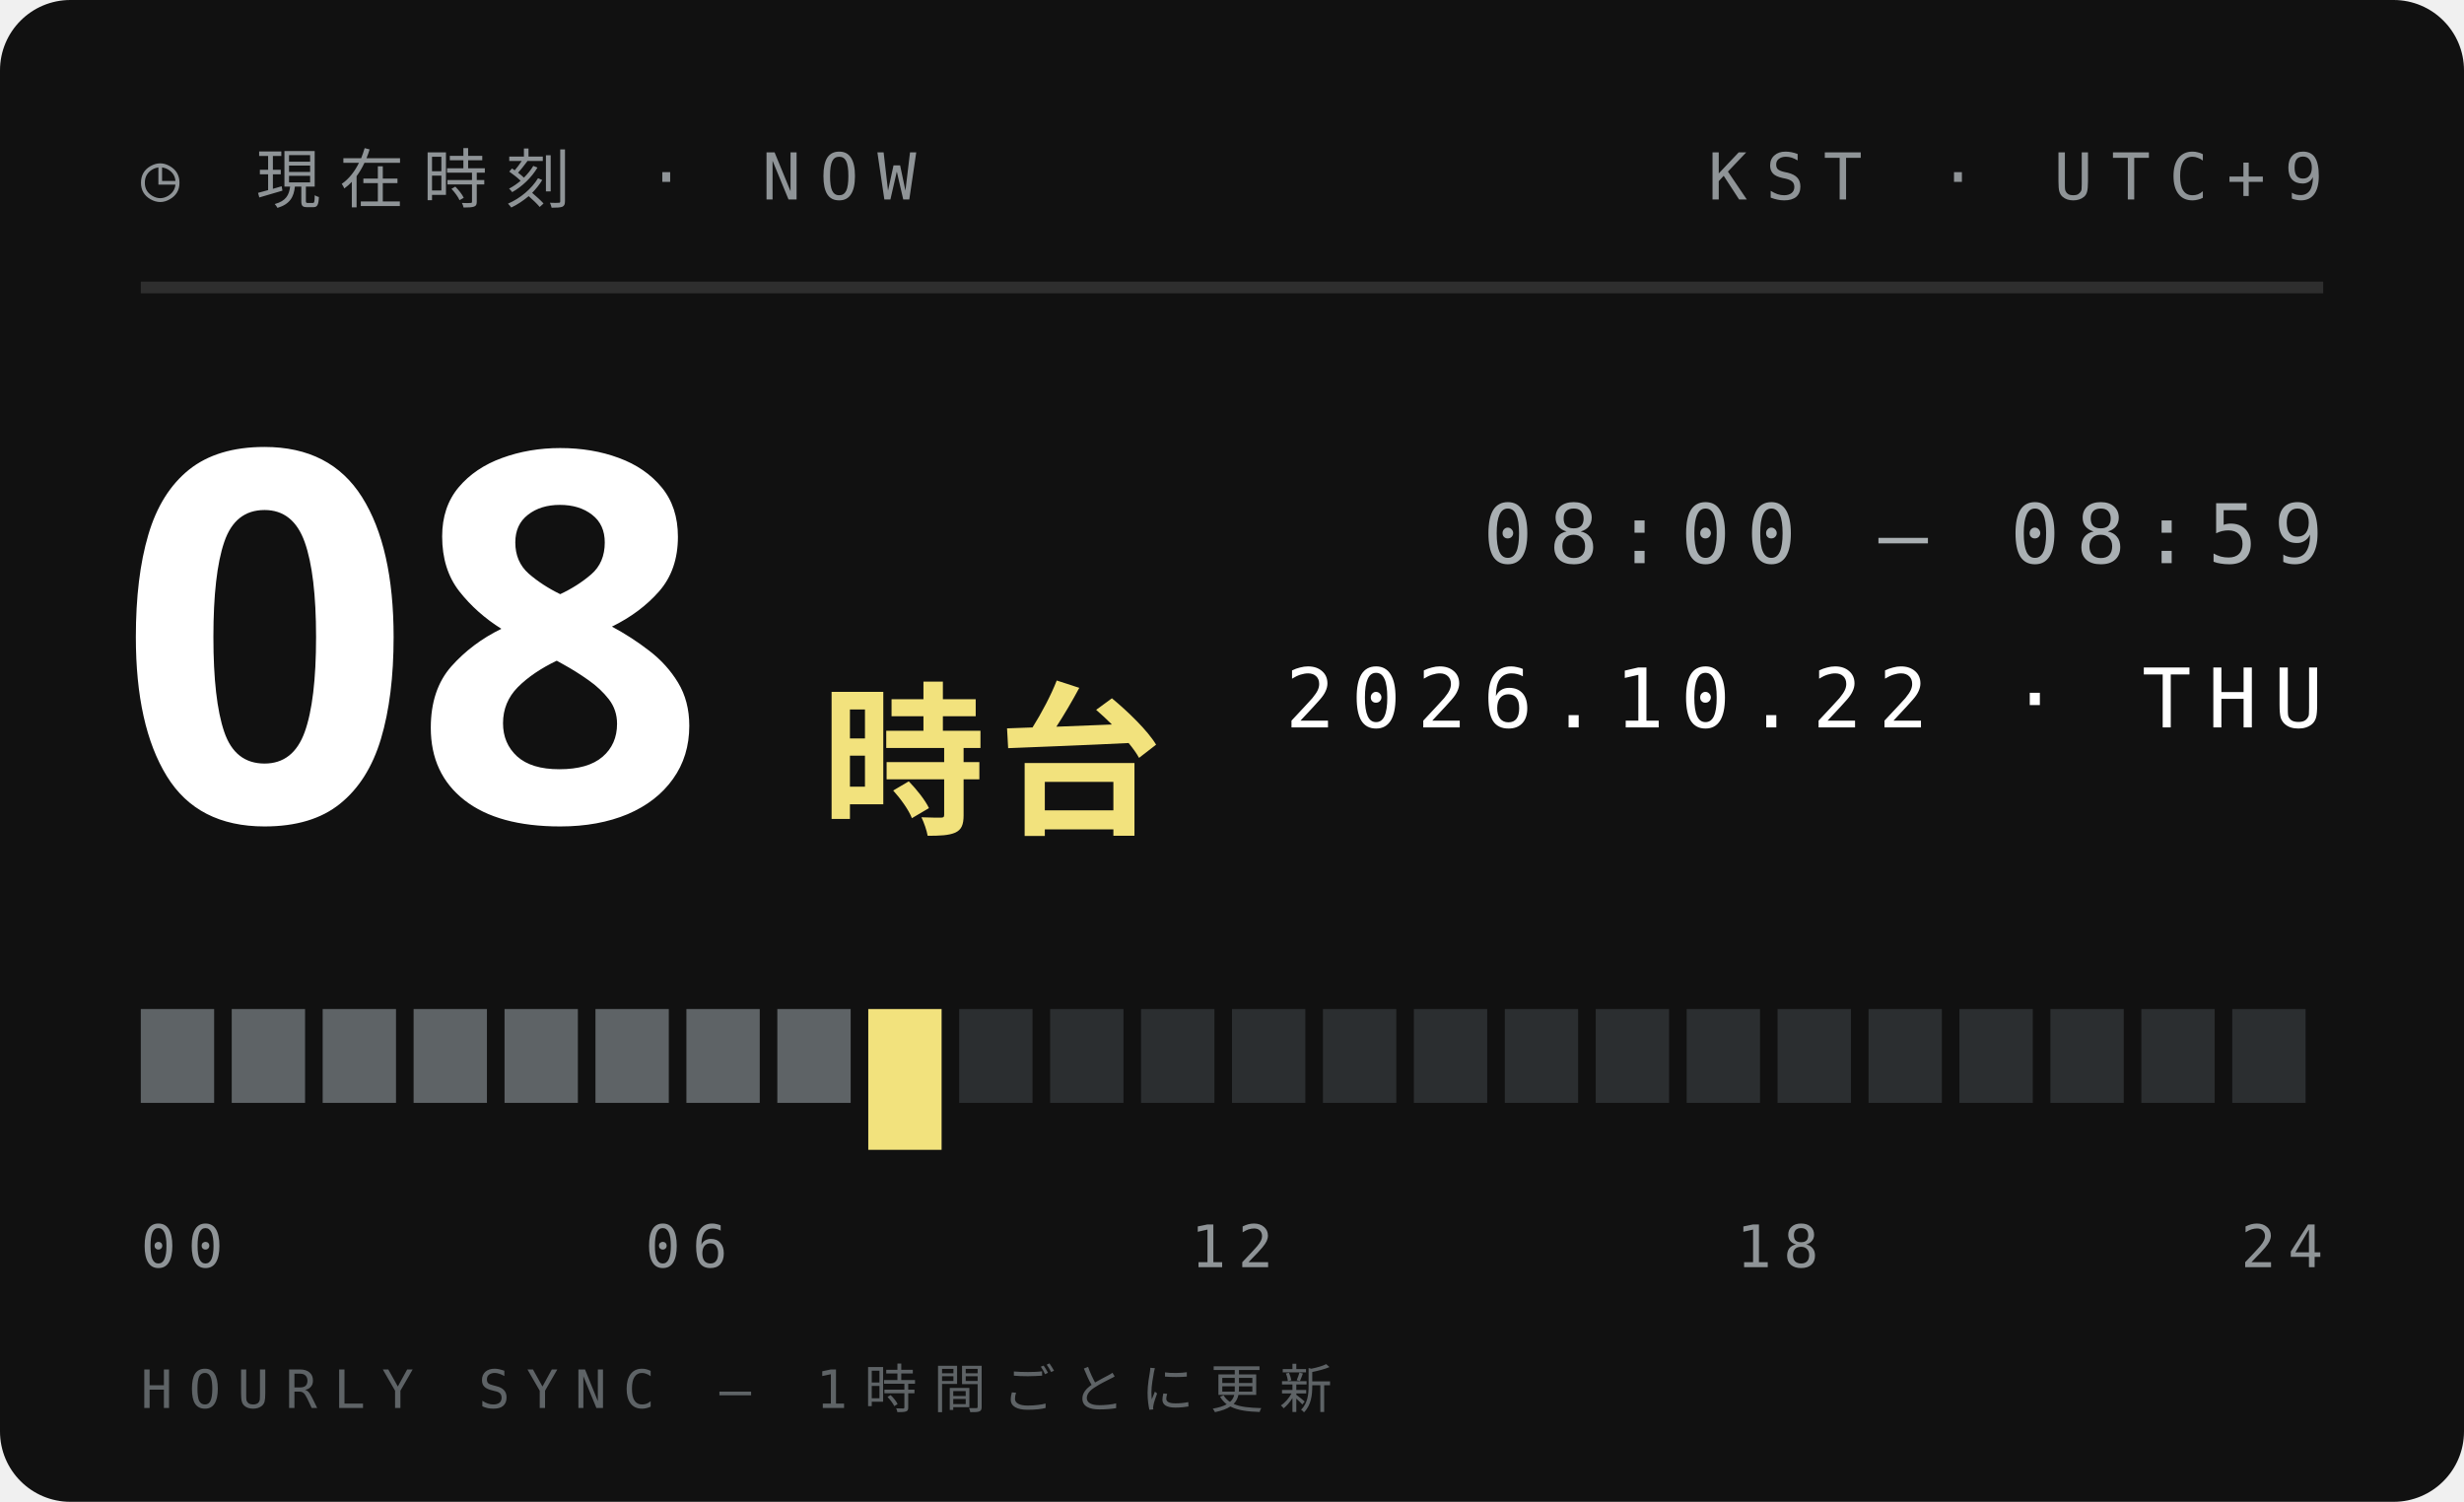
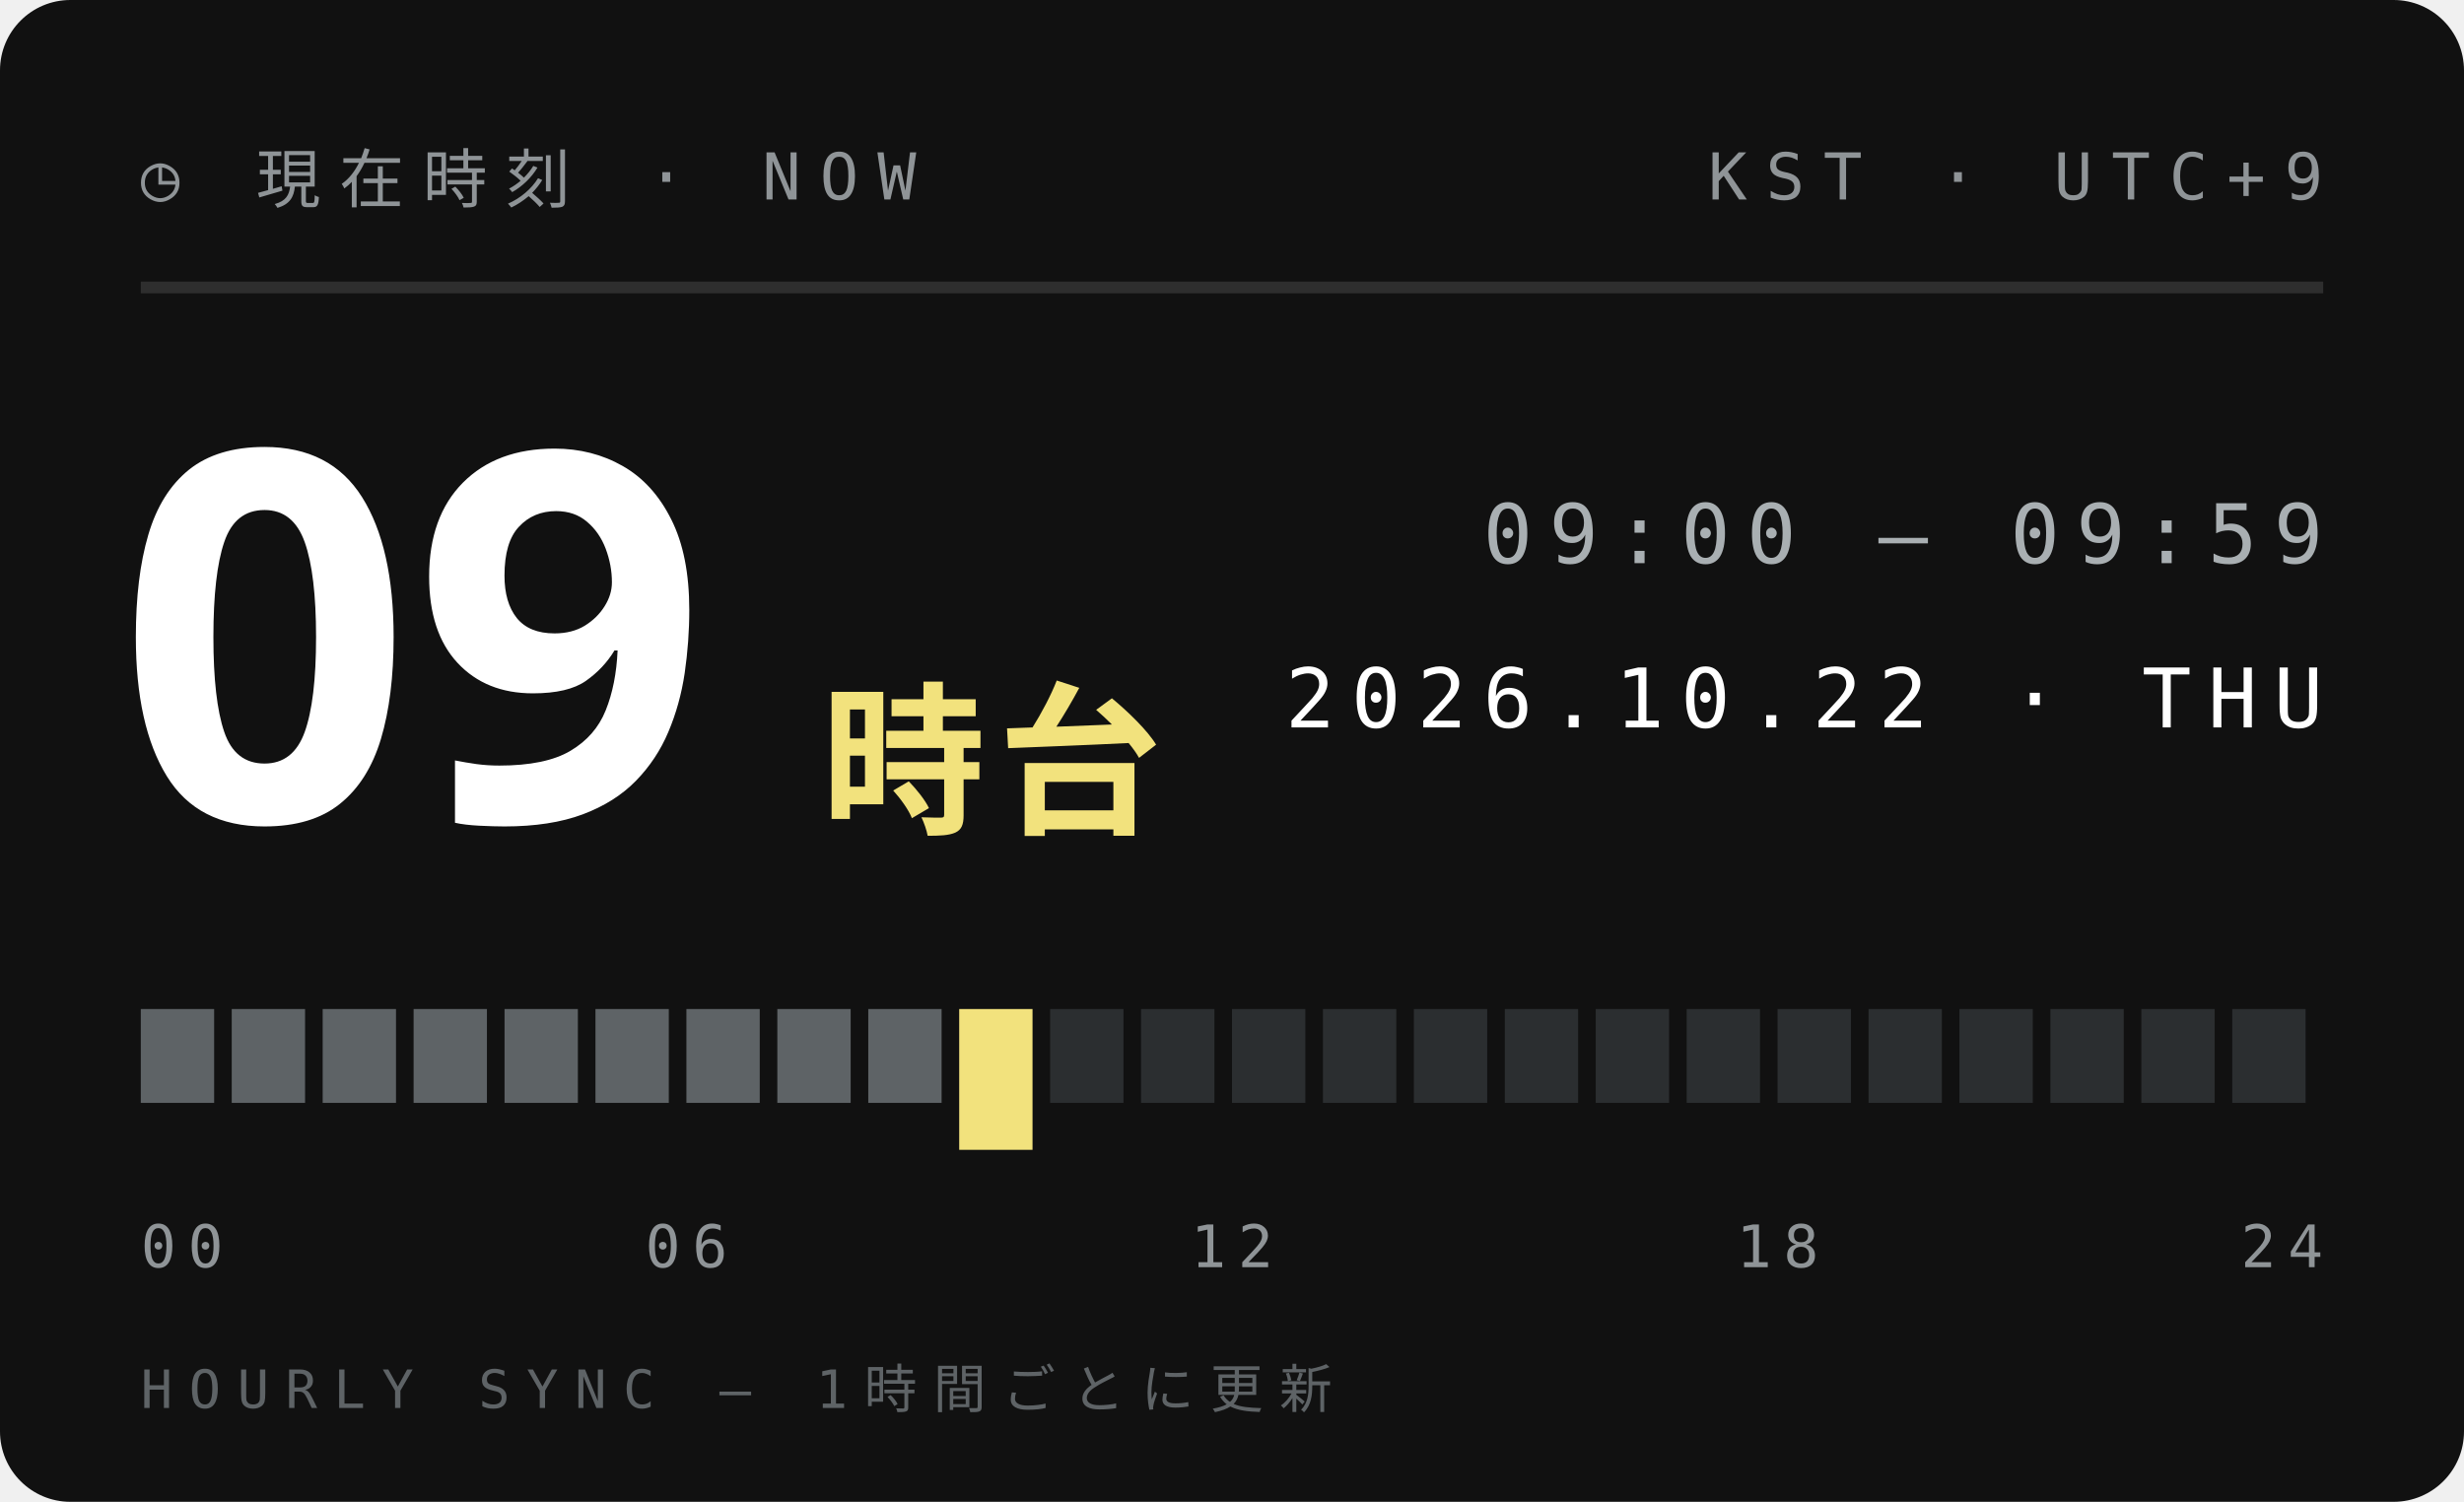
<svg xmlns="http://www.w3.org/2000/svg" width="210" height="128">
  <style>text{font:400 6.5px 'IBM Plex Mono',Menlo,monospace;letter-spacing:1.2px;fill:#5E6366}.s{font-size:5.5px}.v{font-weight:600;font-size:9px;fill:#111;letter-spacing:0}.b{font:900 20px 'Arial Black',sans-serif;fill:#111;letter-spacing:0}.j{font:800 11px 'Hiragino Sans','Noto Sans JP',sans-serif;fill:#111;letter-spacing:2px}</style>
  <rect width="210" height="128" rx="6" fill="#111" />
  <text x="12" y="17" style="font-size:5.5px;letter-spacing:1.6px;fill:#8F9497">◷ 現在時刻 · NOW</text>
  <text x="198" y="17" text-anchor="end" style="font-size:5.5px;letter-spacing:1.6px;fill:#8F9497">KST · UTC+9</text>
  <path d="M12 24.5H198" stroke="#ffffff1f" />
-   <text class="b" x="10" y="70" style="font-size:44px;fill:#fff">08</text>
+   <text class="b" x="10" y="70" style="font-size:44px;fill:#fff">09</text>
  <text class="j" x="70" y="70" style="font-size:14px;letter-spacing:1px;fill:#F2E27D">時台</text>
-   <text x="198" y="48" text-anchor="end" style="font-size:7px;letter-spacing:1.4px;fill:#A9AFB2">08:00 — 08:59</text>
+   <text x="198" y="48" text-anchor="end" style="font-size:7px;letter-spacing:1.4px;fill:#A9AFB2">09:00 — 09:59</text>
  <text x="198" y="62" text-anchor="end" style="font-size:7px;letter-spacing:1.4px;fill:#fff">2026.10.22 · THU</text>
  <rect x="12.00" y="86" width="6.25" height="8" fill="#5E6366" />
  <rect x="19.75" y="86" width="6.25" height="8" fill="#5E6366" />
  <rect x="27.50" y="86" width="6.25" height="8" fill="#5E6366" />
  <rect x="35.25" y="86" width="6.25" height="8" fill="#5E6366" />
  <rect x="43.00" y="86" width="6.25" height="8" fill="#5E6366" />
  <rect x="50.75" y="86" width="6.25" height="8" fill="#5E6366" />
  <rect x="58.50" y="86" width="6.25" height="8" fill="#5E6366" />
  <rect x="66.25" y="86" width="6.25" height="8" fill="#5E6366" />
-   <rect x="74.00" y="86" width="6.25" height="12" fill="#F2E27D" />
-   <rect x="81.75" y="86" width="6.25" height="8" fill="#2B2E30" />
+   <rect x="74.00" y="86" width="6.25" height="8" fill="#5E6366" />
+   <rect x="81.75" y="86" width="6.25" height="12" fill="#F2E27D" />
  <rect x="89.50" y="86" width="6.25" height="8" fill="#2B2E30" />
  <rect x="97.25" y="86" width="6.25" height="8" fill="#2B2E30" />
  <rect x="105.00" y="86" width="6.25" height="8" fill="#2B2E30" />
  <rect x="112.75" y="86" width="6.25" height="8" fill="#2B2E30" />
  <rect x="120.50" y="86" width="6.25" height="8" fill="#2B2E30" />
  <rect x="128.25" y="86" width="6.25" height="8" fill="#2B2E30" />
  <rect x="136.00" y="86" width="6.25" height="8" fill="#2B2E30" />
  <rect x="143.75" y="86" width="6.25" height="8" fill="#2B2E30" />
  <rect x="151.50" y="86" width="6.25" height="8" fill="#2B2E30" />
  <rect x="159.25" y="86" width="6.25" height="8" fill="#2B2E30" />
  <rect x="167.00" y="86" width="6.25" height="8" fill="#2B2E30" />
  <rect x="174.75" y="86" width="6.25" height="8" fill="#2B2E30" />
  <rect x="182.50" y="86" width="6.25" height="8" fill="#2B2E30" />
  <rect x="190.25" y="86" width="6.25" height="8" fill="#2B2E30" />
  <text x="12.0" y="108" text-anchor="start" style="font-size:5px;letter-spacing:1px;fill:#8F9497">00</text>
  <text x="58.5" y="108" text-anchor="middle" style="font-size:5px;letter-spacing:1px;fill:#8F9497">06</text>
  <text x="105.0" y="108" text-anchor="middle" style="font-size:5px;letter-spacing:1px;fill:#8F9497">12</text>
  <text x="151.5" y="108" text-anchor="middle" style="font-size:5px;letter-spacing:1px;fill:#8F9497">18</text>
  <text x="198.0" y="108" text-anchor="end" style="font-size:5px;letter-spacing:1px;fill:#8F9497">24</text>
  <text x="12" y="120" style="font-size:4.5px;letter-spacing:1.4px;fill:#5E6366">HOURLY SYNC — 1時間ごとに更新</text>
</svg>
